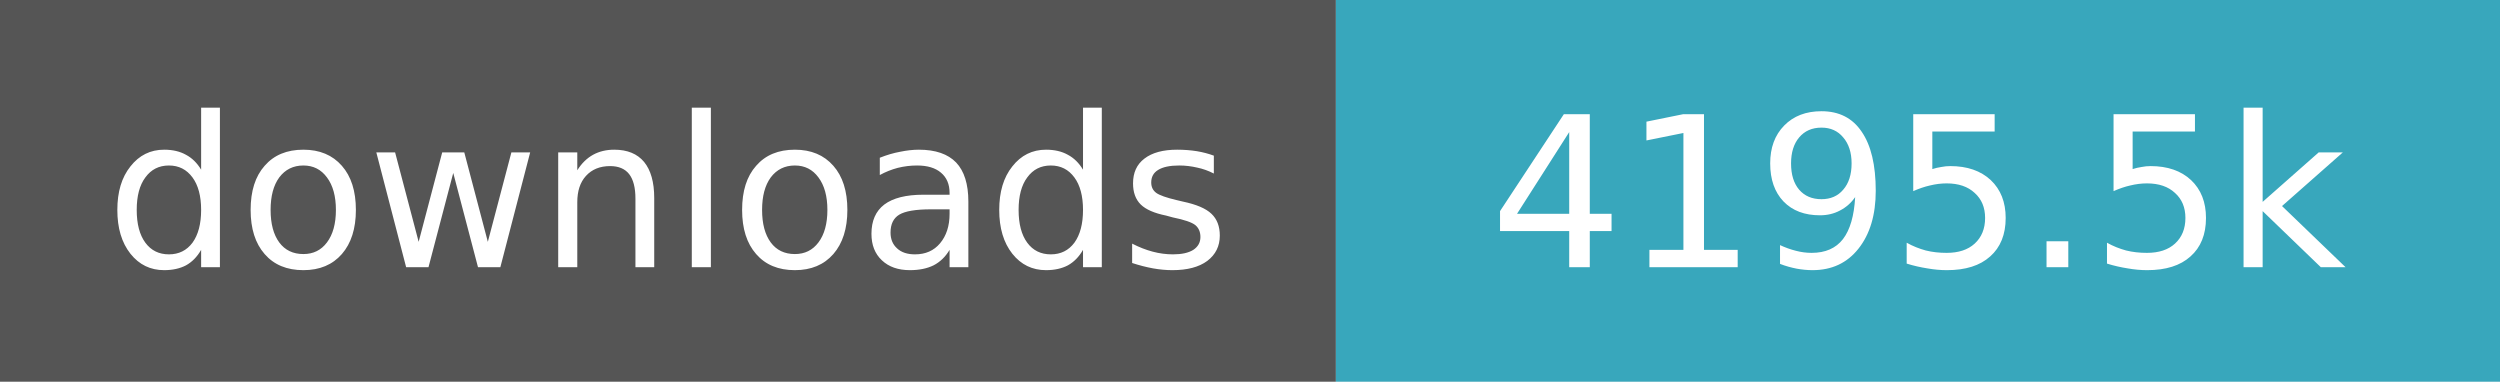
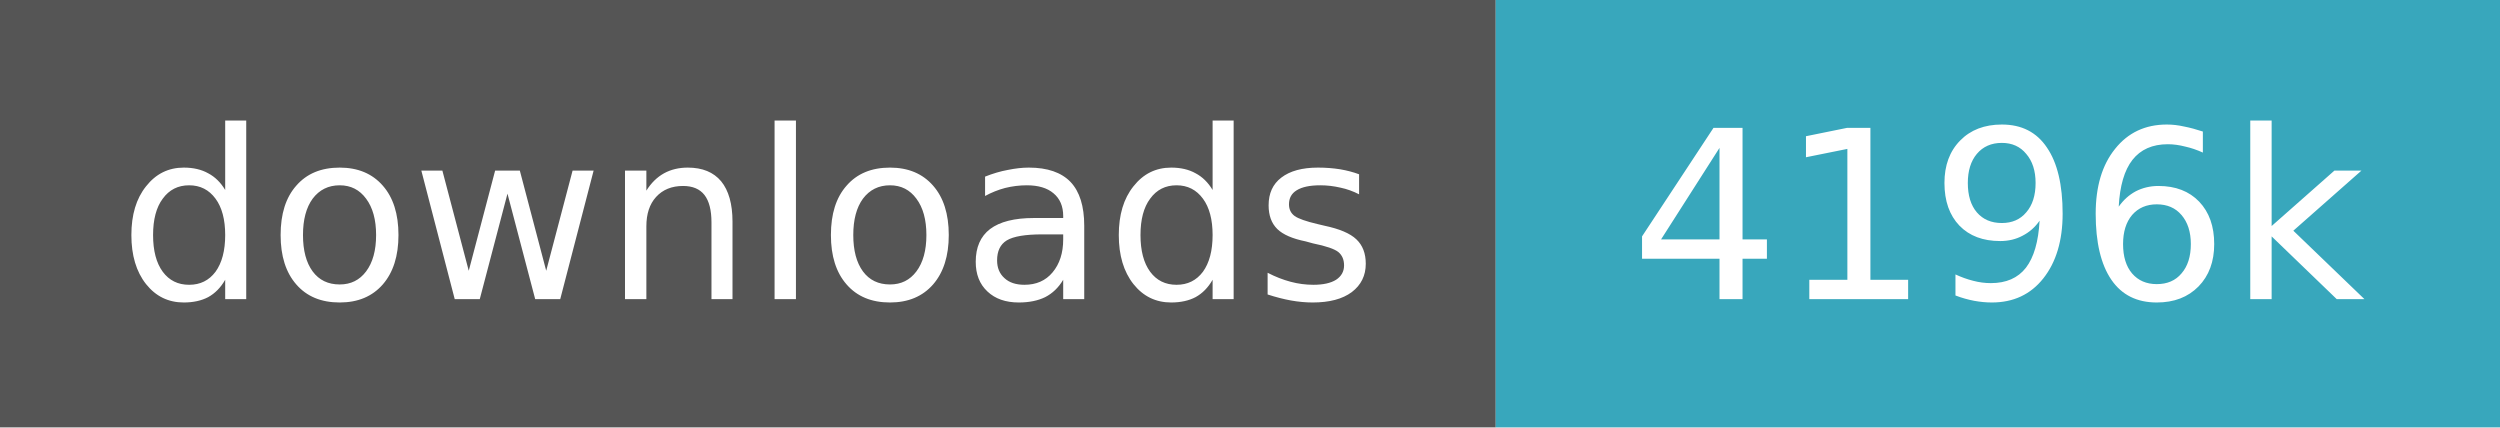
- <svg xmlns="http://www.w3.org/2000/svg" width="131" height="20" role="img" aria-label="downloads: 4,195,492">
+ <svg xmlns="http://www.w3.org/2000/svg" width="117" height="20" role="img" aria-label="downloads: 4,195,975">
  <path fill="#555" d="M0 0h70v20H0z" />
-   <path fill="#38a7bc" d="M70 0h61v20H70z" />
+   <path fill="#38a7bc" d="M70 0h47v20H70z" />
  <g fill="#fff" text-anchor="middle" font-family="Verdana,Geneva,DejaVu Sans,sans-serif" font-size="11">
    <text x="35.0" y="14">downloads</text>
-     <text x="100.5" y="14">4195.5k</text>
+     <text x="93.5" y="14">4196k</text>
  </g>
</svg>
